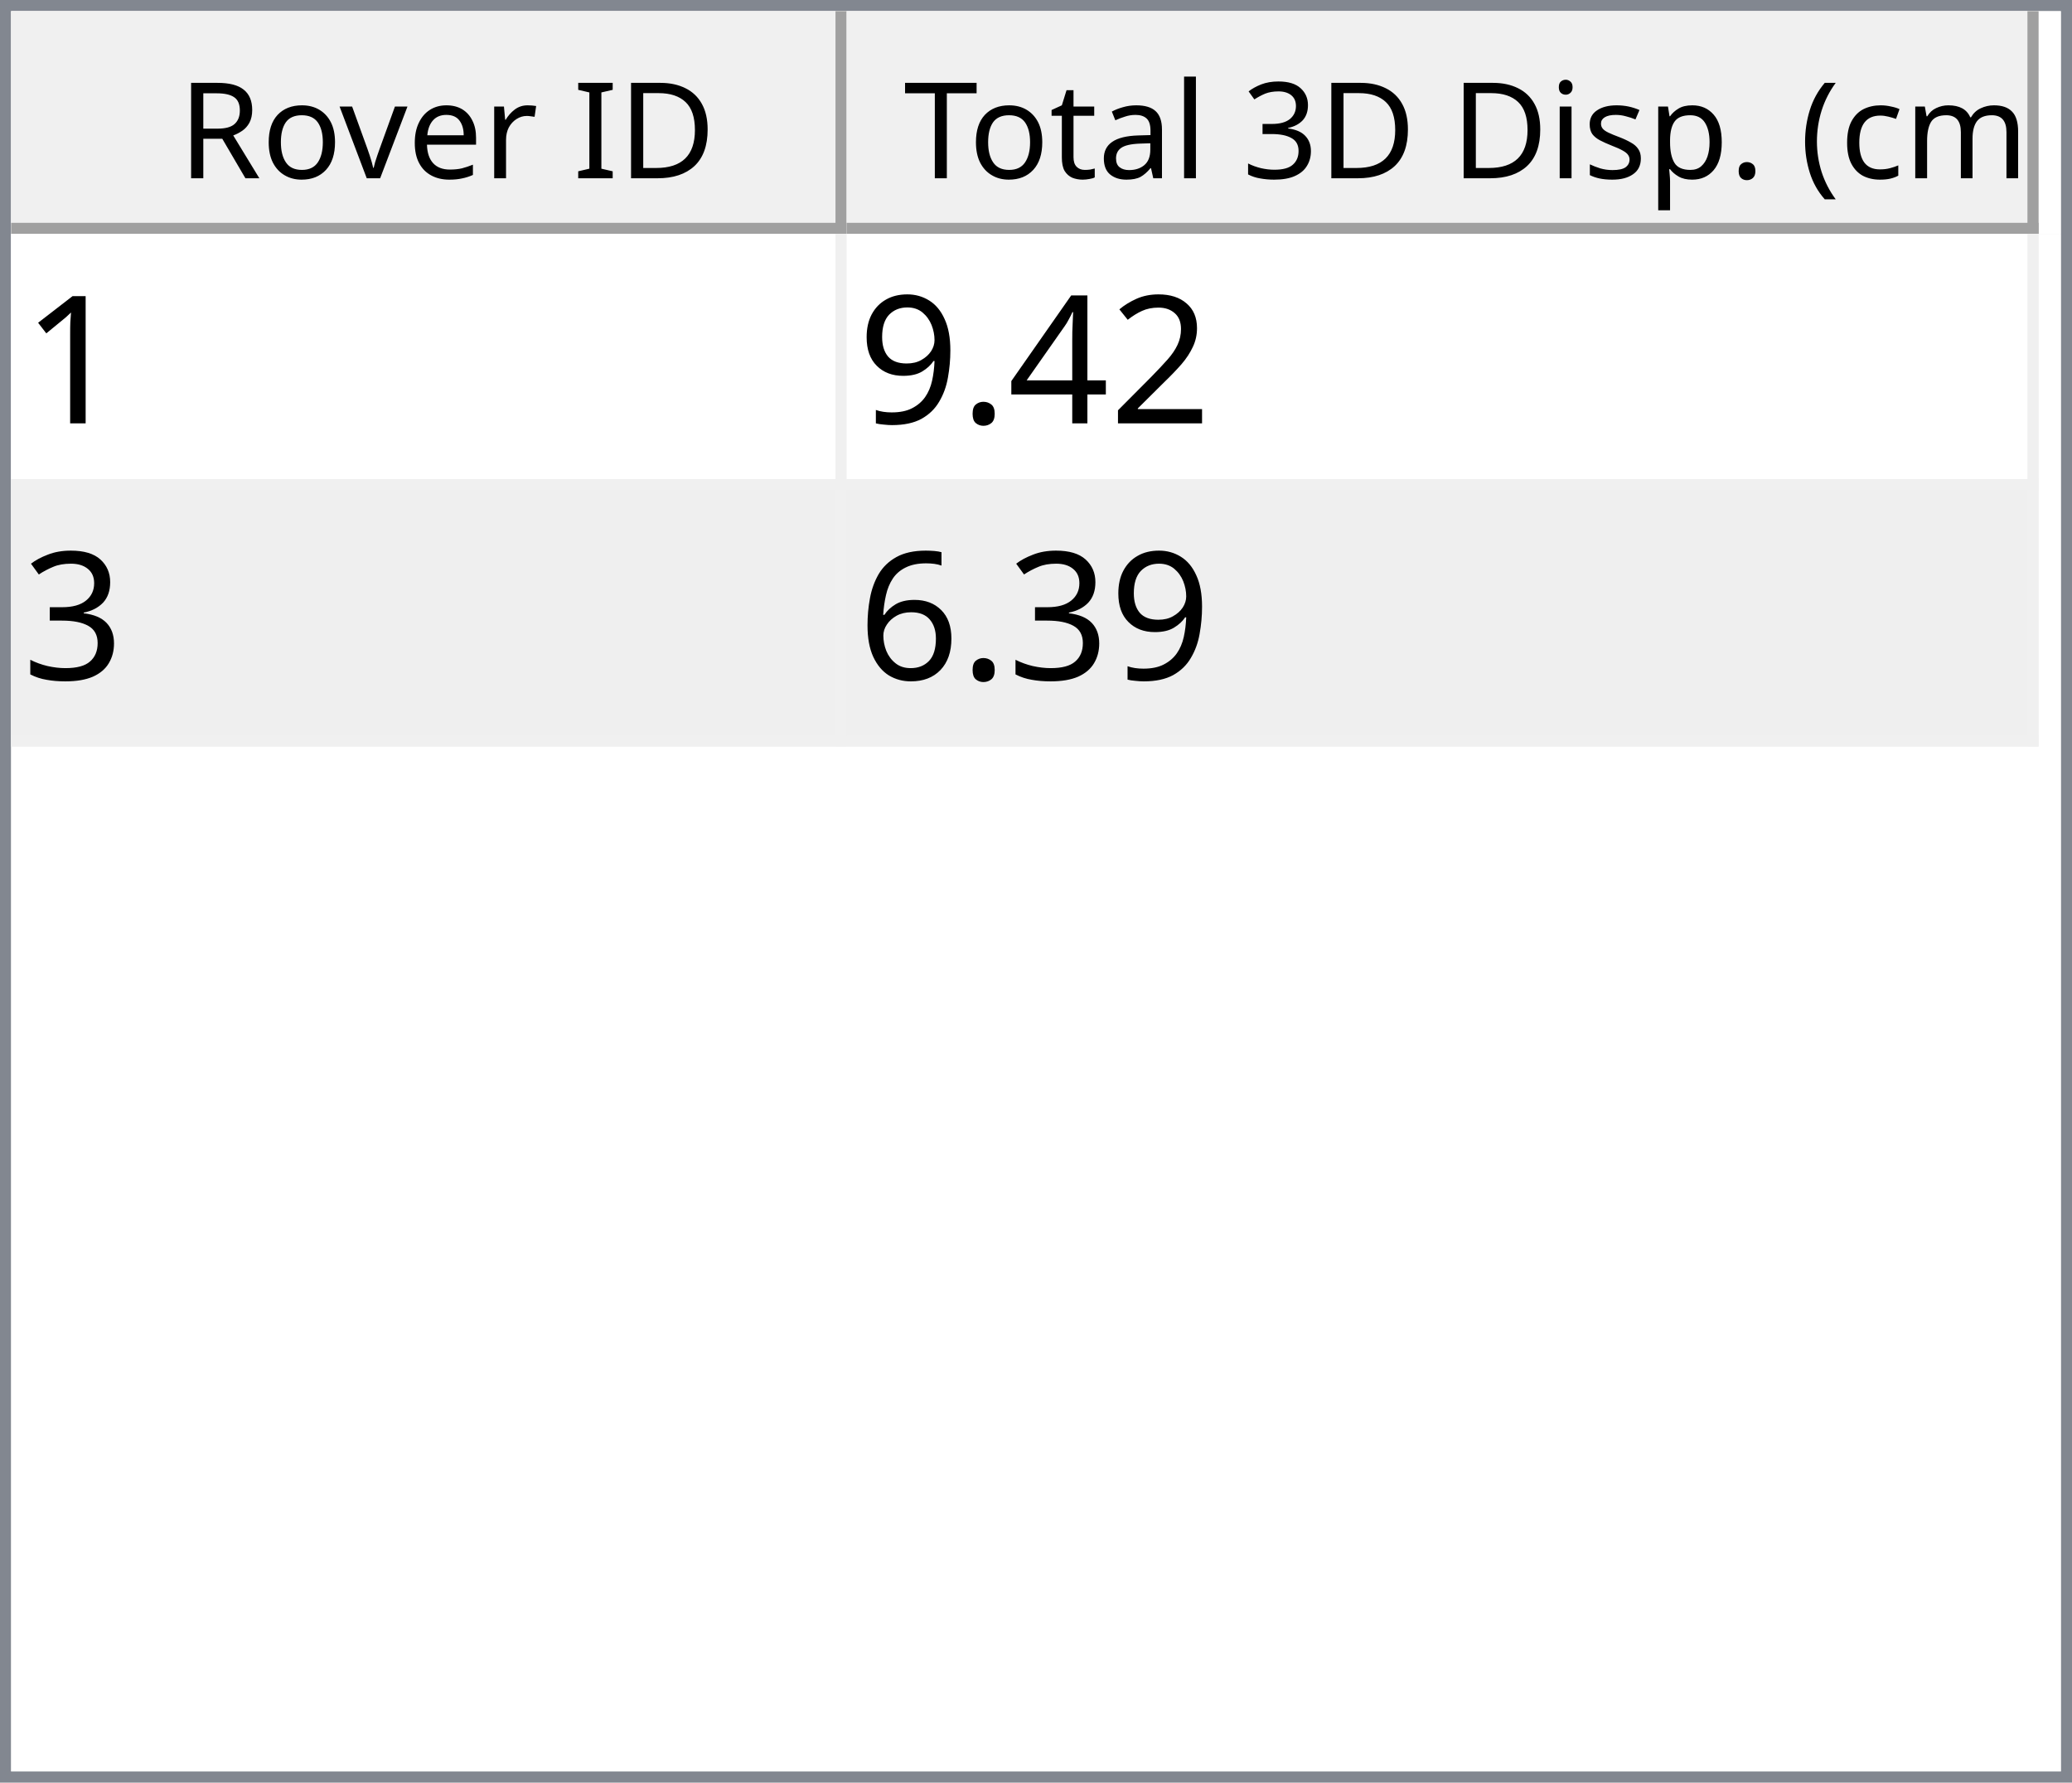
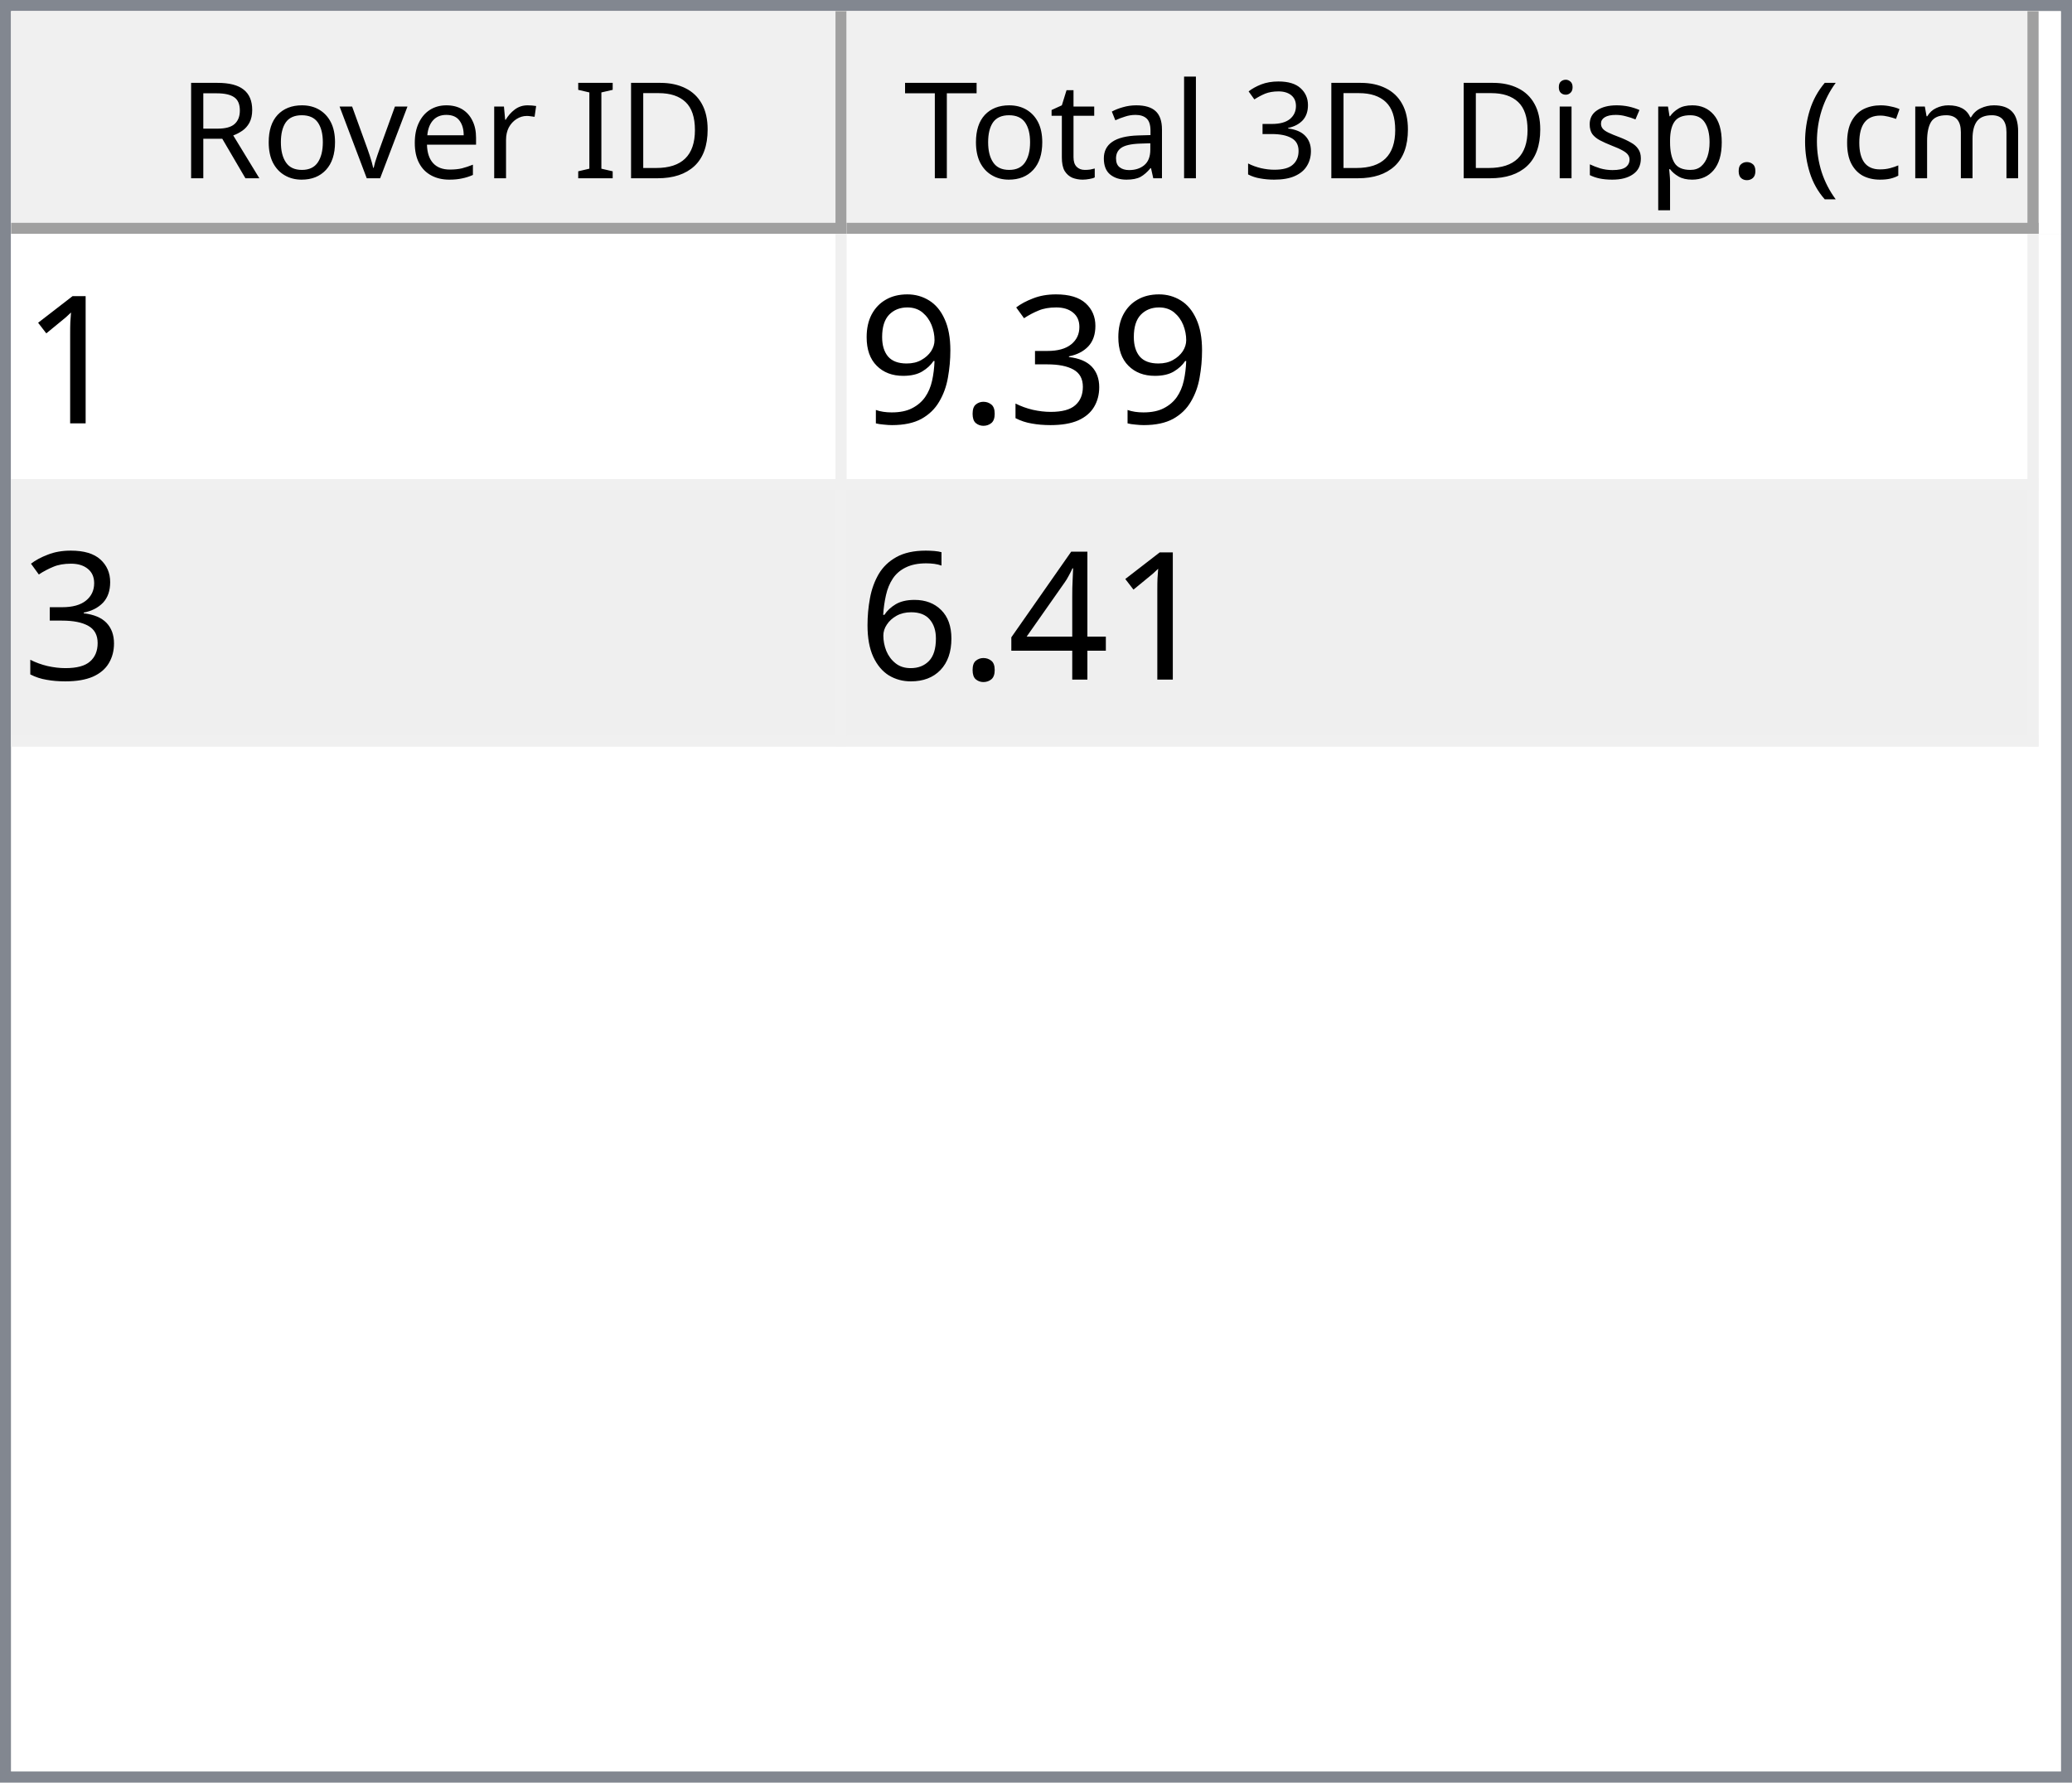
<svg xmlns="http://www.w3.org/2000/svg" style="fill-opacity:1; color-rendering:auto; color-interpolation:auto; text-rendering:auto; stroke:black; stroke-linecap:square; stroke-miterlimit:10; shape-rendering:auto; stroke-opacity:1; fill:black; stroke-dasharray:none; font-weight:normal; stroke-width:1; font-family:'Dialog'; font-style:normal; stroke-linejoin:miter; font-size:12px; stroke-dashoffset:0; image-rendering:auto;" width="186" height="160">
  <defs id="genericDefs" />
  <g>
    <defs id="defs1">
      <clipPath clipPathUnits="userSpaceOnUse" id="clipPath1">
        <path d="M0 0 L186 0 L186 160 L0 160 L0 0 Z" />
      </clipPath>
      <clipPath clipPathUnits="userSpaceOnUse" id="clipPath2">
        <path d="M0 0 L0 160 L186 160 L186 0 Z" />
      </clipPath>
      <clipPath clipPathUnits="userSpaceOnUse" id="clipPath3">
        <path d="M0 0 L0 20 L184 20 L184 0 Z" />
      </clipPath>
      <clipPath clipPathUnits="userSpaceOnUse" id="clipPath4">
        <path d="M0 0 L0 20 L75 20 L75 0 Z" />
      </clipPath>
      <clipPath clipPathUnits="userSpaceOnUse" id="clipPath5">
        <path d="M1 1 L1 19 L74 19 L74 1 Z" />
      </clipPath>
      <clipPath clipPathUnits="userSpaceOnUse" id="clipPath6">
        <path d="M0 0 L0 18 L73 18 L73 0 Z" />
      </clipPath>
      <clipPath clipPathUnits="userSpaceOnUse" id="clipPath7">
        <path d="M-0.5 -0.5 L-0.5 19.5 L74.5 19.5 L74.5 -0.5 Z" />
      </clipPath>
      <clipPath clipPathUnits="userSpaceOnUse" id="clipPath8">
        <path d="M0 0 L0 20 L107 20 L107 0 Z" />
      </clipPath>
      <clipPath clipPathUnits="userSpaceOnUse" id="clipPath9">
        <path d="M1 1 L1 19 L106 19 L106 1 Z" />
      </clipPath>
      <clipPath clipPathUnits="userSpaceOnUse" id="clipPath10">
        <path d="M0 0 L0 18 L105 18 L105 0 Z" />
      </clipPath>
      <clipPath clipPathUnits="userSpaceOnUse" id="clipPath11">
        <path d="M-0.5 -0.5 L-0.5 19.5 L106.5 19.5 L106.5 -0.5 Z" />
      </clipPath>
      <clipPath clipPathUnits="userSpaceOnUse" id="clipPath12">
        <path d="M0 0 L0 138 L184 138 L184 0 Z" />
      </clipPath>
      <clipPath clipPathUnits="userSpaceOnUse" id="clipPath13">
        <path d="M0 0 L0 46 L182 46 L182 0 Z" />
      </clipPath>
      <clipPath clipPathUnits="userSpaceOnUse" id="clipPath14">
        <path d="M-0.5 -0.5 L-0.5 45.5 L181.5 45.5 L181.5 -0.5 Z" />
      </clipPath>
      <clipPath clipPathUnits="userSpaceOnUse" id="clipPath15">
        <path d="M0 0 L0 22 L74 22 L74 0 Z" />
      </clipPath>
      <clipPath clipPathUnits="userSpaceOnUse" id="clipPath16">
        <path d="M0 0 L0 22 L106 22 L106 0 Z" />
      </clipPath>
      <font horiz-adv-x="64.551" id="font1">
        <font-face ascent="107.91" descent="25.098" units-per-em="100" style="font-style:normal; font-family:Segoe UI; font-weight:normal;" />
        <missing-glyph horiz-adv-x="64.551" d="M8.109 0 L8.109 68.266 L56.453 68.266 L56.453 0 L8.109 0 ZM15.328 7.234 L49.219 7.234 L49.219 61.031 L15.328 61.031 L15.328 7.234 Z" />
        <glyph unicode="D" horiz-adv-x="70.117" d="M9.188 0 L9.188 70.016 L28.516 70.016 Q65.531 70.016 65.531 35.891 Q65.531 19.672 55.25 9.836 Q44.969 0 27.734 0 L9.188 0 ZM17.391 62.594 L17.391 7.422 L27.828 7.422 Q41.609 7.422 49.273 14.797 Q56.938 22.172 56.938 35.688 Q56.938 62.594 28.328 62.594 L17.391 62.594 Z" />
        <glyph unicode="I" horiz-adv-x="26.611" d="M17.391 0 L9.188 0 L9.188 70.016 L17.391 70.016 L17.391 0 Z" />
        <glyph unicode=" " horiz-adv-x="27.393" d="" />
        <glyph unicode="r" horiz-adv-x="34.766" d="M34.188 41.891 Q32.078 43.5 28.125 43.5 Q23 43.5 19.555 38.672 Q16.109 33.844 16.109 25.484 L16.109 0 L8.109 0 L8.109 50 L16.109 50 L16.109 39.703 L16.312 39.703 Q18.016 44.969 21.531 47.922 Q25.047 50.875 29.391 50.875 Q32.516 50.875 34.188 50.203 L34.188 41.891 Z" />
        <glyph unicode="e" horiz-adv-x="52.295" d="M48.297 23 L12.984 23 Q13.188 14.656 17.484 10.109 Q21.781 5.562 29.297 5.562 Q37.75 5.562 44.828 11.141 L44.828 3.609 Q38.234 -1.172 27.391 -1.172 Q16.797 -1.172 10.742 5.641 Q4.688 12.453 4.688 24.812 Q4.688 36.469 11.305 43.82 Q17.922 51.172 27.734 51.172 Q37.547 51.172 42.922 44.828 Q48.297 38.484 48.297 27.203 L48.297 23 ZM40.094 29.781 Q40.047 36.719 36.75 40.578 Q33.453 44.438 27.594 44.438 Q21.922 44.438 17.969 40.383 Q14.016 36.328 13.094 29.781 L40.094 29.781 Z" />
        <glyph unicode="v" horiz-adv-x="47.9" d="M47.406 50 L27.484 0 L19.625 0 L0.688 50 L9.469 50 L22.172 13.672 Q23.578 9.672 23.922 6.688 L24.125 6.688 Q24.609 10.453 25.688 13.484 L38.969 50 L47.406 50 Z" />
        <glyph unicode="o" horiz-adv-x="58.594" d="M29 -1.172 Q17.922 -1.172 11.305 5.836 Q4.688 12.844 4.688 24.422 Q4.688 37.016 11.57 44.094 Q18.453 51.172 30.172 51.172 Q41.359 51.172 47.633 44.289 Q53.906 37.406 53.906 25.203 Q53.906 13.234 47.141 6.031 Q40.375 -1.172 29 -1.172 ZM29.594 44.438 Q21.875 44.438 17.383 39.188 Q12.891 33.938 12.891 24.703 Q12.891 15.828 17.43 10.695 Q21.969 5.562 29.594 5.562 Q37.359 5.562 41.531 10.594 Q45.703 15.625 45.703 24.906 Q45.703 34.281 41.531 39.359 Q37.359 44.438 29.594 44.438 Z" />
        <glyph unicode="R" horiz-adv-x="59.814" d="M59.375 0 L49.609 0 L37.891 19.625 Q36.281 22.359 34.766 24.289 Q33.25 26.219 31.664 27.438 Q30.078 28.656 28.25 29.219 Q26.422 29.781 24.125 29.781 L17.391 29.781 L17.391 0 L9.188 0 L9.188 70.016 L30.078 70.016 Q34.672 70.016 38.555 68.867 Q42.438 67.719 45.289 65.375 Q48.141 63.031 49.758 59.547 Q51.375 56.062 51.375 51.375 Q51.375 47.703 50.273 44.656 Q49.172 41.609 47.148 39.211 Q45.125 36.812 42.266 35.133 Q39.406 33.453 35.844 32.516 L35.844 32.328 Q37.594 31.547 38.891 30.547 Q40.188 29.547 41.359 28.18 Q42.531 26.812 43.68 25.078 Q44.828 23.344 46.234 21.047 L59.375 0 ZM17.391 62.594 L17.391 37.203 L28.516 37.203 Q31.594 37.203 34.203 38.133 Q36.812 39.062 38.719 40.797 Q40.625 42.531 41.703 45.047 Q42.781 47.562 42.781 50.688 Q42.781 56.297 39.141 59.445 Q35.5 62.594 28.609 62.594 L17.391 62.594 Z" />
        <glyph unicode=")" horiz-adv-x="30.176" d="M8.297 -15.922 L1.172 -15.922 Q16.406 2.344 16.406 26.812 Q16.406 51.469 1.078 70.016 L8.297 70.016 Q23.531 52.156 23.531 26.703 Q23.531 1.375 8.297 -15.922 Z" />
        <glyph unicode="m" horiz-adv-x="86.133" d="M79.109 0 L71.094 0 L71.094 28.719 Q71.094 37.016 68.531 40.727 Q65.969 44.438 59.906 44.438 Q54.781 44.438 51.195 39.75 Q47.609 35.062 47.609 28.516 L47.609 0 L39.594 0 L39.594 29.688 Q39.594 44.438 28.219 44.438 Q22.953 44.438 19.531 40.016 Q16.109 35.594 16.109 28.516 L16.109 0 L8.109 0 L8.109 50 L16.109 50 L16.109 42.094 L16.312 42.094 Q21.625 51.172 31.844 51.172 Q36.969 51.172 40.773 48.312 Q44.578 45.453 46 40.828 Q51.562 51.172 62.594 51.172 Q79.109 51.172 79.109 30.812 L79.109 0 Z" />
        <glyph unicode="c" horiz-adv-x="46.191" d="M42.188 2.297 Q36.422 -1.172 28.516 -1.172 Q17.828 -1.172 11.258 5.789 Q4.688 12.75 4.688 23.828 Q4.688 36.188 11.766 43.68 Q18.844 51.172 30.672 51.172 Q37.25 51.172 42.281 48.734 L42.281 40.531 Q36.719 44.438 30.375 44.438 Q22.703 44.438 17.797 38.945 Q12.891 33.453 12.891 24.516 Q12.891 15.719 17.508 10.641 Q22.125 5.562 29.891 5.562 Q36.422 5.562 42.188 9.906 L42.188 2.297 Z" />
        <glyph unicode="(" horiz-adv-x="30.176" d="M29.109 -15.922 L21.969 -15.922 Q6.844 1.375 6.844 26.703 Q6.844 52.156 21.969 70.016 L29.203 70.016 Q13.875 51.469 13.875 26.812 Q13.875 2.344 29.109 -15.922 Z" />
        <glyph unicode="." horiz-adv-x="21.68" d="M10.891 -1.078 Q8.641 -1.078 7.055 0.539 Q5.469 2.156 5.469 4.391 Q5.469 6.641 7.055 8.273 Q8.641 9.906 10.891 9.906 Q13.188 9.906 14.797 8.273 Q16.406 6.641 16.406 4.391 Q16.406 2.156 14.797 0.539 Q13.188 -1.078 10.891 -1.078 Z" />
        <glyph unicode="p" horiz-adv-x="58.789" d="M16.312 7.234 L16.109 7.234 L16.109 -23 L8.109 -23 L8.109 50 L16.109 50 L16.109 41.219 L16.312 41.219 Q22.219 51.172 33.594 51.172 Q43.266 51.172 48.688 44.461 Q54.109 37.75 54.109 26.469 Q54.109 13.922 48 6.375 Q41.891 -1.172 31.297 -1.172 Q21.578 -1.172 16.312 7.234 ZM16.109 27.391 L16.109 20.406 Q16.109 14.203 20.141 9.883 Q24.172 5.562 30.375 5.562 Q37.641 5.562 41.773 11.133 Q45.906 16.703 45.906 26.609 Q45.906 34.969 42.047 39.703 Q38.188 44.438 31.594 44.438 Q24.609 44.438 20.359 39.578 Q16.109 34.719 16.109 27.391 Z" />
        <glyph unicode="s" horiz-adv-x="42.432" d="M5.078 1.812 L5.078 10.406 Q11.625 5.562 19.484 5.562 Q30.031 5.562 30.031 12.594 Q30.031 14.594 29.125 15.992 Q28.219 17.391 26.68 18.461 Q25.141 19.531 23.07 20.383 Q21 21.234 18.609 22.172 Q15.281 23.484 12.766 24.828 Q10.25 26.172 8.57 27.859 Q6.891 29.547 6.031 31.695 Q5.172 33.844 5.172 36.719 Q5.172 40.234 6.789 42.945 Q8.406 45.656 11.086 47.484 Q13.766 49.312 17.211 50.242 Q20.656 51.172 24.312 51.172 Q30.812 51.172 35.938 48.922 L35.938 40.828 Q30.422 44.438 23.25 44.438 Q21 44.438 19.195 43.922 Q17.391 43.406 16.094 42.477 Q14.797 41.547 14.086 40.258 Q13.375 38.969 13.375 37.406 Q13.375 35.453 14.086 34.133 Q14.797 32.812 16.164 31.789 Q17.531 30.766 19.484 29.938 Q21.438 29.109 23.922 28.125 Q27.25 26.859 29.883 25.516 Q32.516 24.172 34.375 22.484 Q36.234 20.797 37.234 18.602 Q38.234 16.406 38.234 13.375 Q38.234 9.672 36.602 6.938 Q34.969 4.203 32.234 2.398 Q29.5 0.594 25.93 -0.289 Q22.359 -1.172 18.453 -1.172 Q10.75 -1.172 5.078 1.812 Z" />
        <glyph unicode="i" horiz-adv-x="24.219" d="M12.203 62.703 Q10.062 62.703 8.547 64.164 Q7.031 65.625 7.031 67.875 Q7.031 70.125 8.547 71.609 Q10.062 73.094 12.203 73.094 Q14.406 73.094 15.945 71.609 Q17.484 70.125 17.484 67.875 Q17.484 65.719 15.945 64.211 Q14.406 62.703 12.203 62.703 ZM16.109 0 L8.109 0 L8.109 50 L16.109 50 L16.109 0 Z" />
        <glyph unicode="3" horiz-adv-x="53.906" d="M46.531 19.828 Q46.531 15.094 44.75 11.211 Q42.969 7.328 39.719 4.57 Q36.469 1.812 31.93 0.297 Q27.391 -1.219 21.922 -1.219 Q11.922 -1.219 6 2.594 L6 11.188 Q13.094 5.609 22.219 5.609 Q25.875 5.609 28.828 6.539 Q31.781 7.469 33.906 9.227 Q36.031 10.984 37.18 13.477 Q38.328 15.969 38.328 19.094 Q38.328 32.812 18.797 32.812 L12.984 32.812 L12.984 39.594 L18.5 39.594 Q35.797 39.594 35.797 52.484 Q35.797 64.406 22.609 64.406 Q15.188 64.406 8.688 59.422 L8.688 67.188 Q15.375 71.188 24.609 71.188 Q29 71.188 32.57 69.969 Q36.141 68.75 38.68 66.555 Q41.219 64.359 42.609 61.281 Q44 58.203 44 54.5 Q44 40.672 30.031 36.719 L30.031 36.531 Q33.594 36.141 36.625 34.797 Q39.656 33.453 41.852 31.305 Q44.047 29.156 45.289 26.25 Q46.531 23.344 46.531 19.828 Z" />
        <glyph unicode="l" horiz-adv-x="24.219" d="M16.109 0 L8.109 0 L8.109 74.031 L16.109 74.031 L16.109 0 Z" />
        <glyph unicode="a" horiz-adv-x="50.879" d="M43.891 0 L35.891 0 L35.891 7.812 L35.688 7.812 Q30.469 -1.172 20.312 -1.172 Q12.844 -1.172 8.617 2.781 Q4.391 6.734 4.391 13.281 Q4.391 27.297 20.906 29.594 L35.891 31.688 Q35.891 44.438 25.594 44.438 Q16.547 44.438 9.281 38.281 L9.281 46.484 Q16.656 51.172 26.266 51.172 Q43.891 51.172 43.891 32.516 L43.891 0 ZM35.891 25.297 L23.828 23.641 Q18.266 22.859 15.43 20.875 Q12.594 18.891 12.594 13.875 Q12.594 10.203 15.211 7.883 Q17.828 5.562 22.172 5.562 Q28.125 5.562 32.008 9.742 Q35.891 13.922 35.891 20.312 L35.891 25.297 Z" />
        <glyph unicode="t" horiz-adv-x="33.887" d="M31.297 0.484 Q28.469 -1.078 23.828 -1.078 Q10.688 -1.078 10.688 13.578 L10.688 43.172 L2.094 43.172 L2.094 50 L10.688 50 L10.688 62.203 L18.703 64.797 L18.703 50 L31.297 50 L31.297 43.172 L18.703 43.172 L18.703 14.984 Q18.703 9.969 20.414 7.82 Q22.125 5.672 26.078 5.672 Q29.109 5.672 31.297 7.328 L31.297 0.484 Z" />
        <glyph unicode="T" horiz-adv-x="52.393" d="M50.594 62.594 L30.375 62.594 L30.375 0 L22.172 0 L22.172 62.594 L2 62.594 L2 70.016 L50.594 70.016 L50.594 62.594 Z" />
      </font>
      <font horiz-adv-x="75.0" id="font2">
        <font-face ascent="100.537" descent="21.973" units-per-em="100" style="font-style:normal; font-family:sans-serif; font-weight:normal;" />
        <missing-glyph horiz-adv-x="75.0" d="M12.5 0 L12.5 62.5 L62.5 62.5 L62.5 0 L12.5 0 ZM14.062 1.562 L60.938 1.562 L60.938 60.938 L14.062 60.938 L14.062 1.562 Z" />
        <glyph unicode="1" horiz-adv-x="55.615" d="M37.25 0 L28.469 0 L28.469 56 Q25.297 52.984 20.141 49.953 Q14.984 46.922 10.891 45.406 L10.891 53.906 Q18.266 57.375 23.781 62.305 Q29.297 67.234 31.594 71.875 L37.25 71.875 L37.25 0 Z" />
-         <glyph unicode="2" horiz-adv-x="55.615" d="M50.344 8.453 L50.344 0 L3.031 0 Q2.938 3.172 4.047 6.109 Q5.859 10.938 9.836 15.625 Q13.812 20.312 21.344 26.469 Q33.016 36.031 37.117 41.625 Q41.219 47.219 41.219 52.203 Q41.219 57.422 37.477 61.008 Q33.734 64.594 27.734 64.594 Q21.391 64.594 17.578 60.789 Q13.766 56.984 13.719 50.25 L4.688 51.172 Q5.609 61.281 11.664 66.578 Q17.719 71.875 27.938 71.875 Q38.234 71.875 44.242 66.164 Q50.25 60.453 50.25 52 Q50.25 47.703 48.492 43.555 Q46.734 39.406 42.656 34.812 Q38.578 30.219 29.109 22.219 Q21.188 15.578 18.945 13.211 Q16.703 10.844 15.234 8.453 L50.344 8.453 Z" />
-         <glyph unicode="4" horiz-adv-x="55.615" d="M32.328 0 L32.328 17.141 L1.266 17.141 L1.266 25.203 L33.938 71.578 L41.109 71.578 L41.109 25.203 L50.781 25.203 L50.781 17.141 L41.109 17.141 L41.109 0 L32.328 0 ZM32.328 25.203 L32.328 57.469 L9.906 25.203 L32.328 25.203 Z" />
+         <glyph unicode="3" horiz-adv-x="55.615" d="M4.203 18.891 L12.984 20.062 Q14.5 12.594 18.141 9.297 Q21.781 6 27 6 Q33.203 6 37.477 10.297 Q41.75 14.594 41.75 20.953 Q41.75 27 37.797 30.93 Q33.844 34.859 27.734 34.859 Q25.25 34.859 21.531 33.891 L22.516 41.609 Q23.391 41.5 23.922 41.5 Q29.547 41.5 34.039 44.43 Q38.531 47.359 38.531 53.469 Q38.531 58.297 35.258 61.477 Q31.984 64.656 26.812 64.656 Q21.688 64.656 18.266 61.43 Q14.844 58.203 13.875 51.766 L5.078 53.328 Q6.688 62.156 12.398 67.016 Q18.109 71.875 26.609 71.875 Q32.469 71.875 37.398 69.359 Q42.328 66.844 44.945 62.5 Q47.562 58.156 47.562 53.266 Q47.562 48.641 45.07 44.828 Q42.578 41.016 37.703 38.766 Q44.047 37.312 47.562 32.695 Q51.078 28.078 51.078 21.141 Q51.078 11.766 44.242 5.25 Q37.406 -1.266 26.953 -1.266 Q17.531 -1.266 11.305 4.352 Q5.078 9.969 4.203 18.891 Z" />
        <glyph unicode="." horiz-adv-x="27.783" d="M9.078 0 L9.078 10.016 L19.094 10.016 L19.094 0 L9.078 0 Z" />
        <glyph unicode="9" horiz-adv-x="55.615" d="M5.469 16.547 L13.922 17.328 Q14.984 11.375 18.016 8.688 Q21.047 6 25.781 6 Q29.828 6 32.883 7.859 Q35.938 9.719 37.891 12.82 Q39.844 15.922 41.164 21.195 Q42.484 26.469 42.484 31.938 Q42.484 32.516 42.438 33.688 Q39.797 29.5 35.234 26.883 Q30.672 24.266 25.344 24.266 Q16.453 24.266 10.305 30.711 Q4.156 37.156 4.156 47.703 Q4.156 58.594 10.578 65.234 Q17 71.875 26.656 71.875 Q33.641 71.875 39.43 68.117 Q45.219 64.359 48.219 57.398 Q51.219 50.438 51.219 37.25 Q51.219 23.531 48.242 15.406 Q45.266 7.281 39.383 3.031 Q33.5 -1.219 25.594 -1.219 Q17.188 -1.219 11.867 3.445 Q6.547 8.109 5.469 16.547 ZM41.453 48.141 Q41.453 55.719 37.43 60.156 Q33.406 64.594 27.734 64.594 Q21.875 64.594 17.531 59.812 Q13.188 55.031 13.188 47.406 Q13.188 40.578 17.312 36.305 Q21.438 32.031 27.484 32.031 Q33.594 32.031 37.523 36.305 Q41.453 40.578 41.453 48.141 Z" />
-         <glyph unicode="3" horiz-adv-x="55.615" d="M4.203 18.891 L12.984 20.062 Q14.5 12.594 18.141 9.297 Q21.781 6 27 6 Q33.203 6 37.477 10.297 Q41.75 14.594 41.75 20.953 Q41.75 27 37.797 30.93 Q33.844 34.859 27.734 34.859 Q25.25 34.859 21.531 33.891 L22.516 41.609 Q23.391 41.5 23.922 41.5 Q29.547 41.5 34.039 44.43 Q38.531 47.359 38.531 53.469 Q38.531 58.297 35.258 61.477 Q31.984 64.656 26.812 64.656 Q21.688 64.656 18.266 61.43 Q14.844 58.203 13.875 51.766 L5.078 53.328 Q6.688 62.156 12.398 67.016 Q18.109 71.875 26.609 71.875 Q32.469 71.875 37.398 69.359 Q42.328 66.844 44.945 62.5 Q47.562 58.156 47.562 53.266 Q47.562 48.641 45.07 44.828 Q42.578 41.016 37.703 38.766 Q44.047 37.312 47.562 32.695 Q51.078 28.078 51.078 21.141 Q51.078 11.766 44.242 5.25 Q37.406 -1.266 26.953 -1.266 Q17.531 -1.266 11.305 4.352 Q5.078 9.969 4.203 18.891 Z" />
+         <glyph unicode="4" horiz-adv-x="55.615" d="M32.328 0 L32.328 17.141 L1.266 17.141 L1.266 25.203 L33.938 71.578 L41.109 71.578 L41.109 25.203 L50.781 25.203 L50.781 17.141 L41.109 17.141 L41.109 0 L32.328 0 ZM32.328 25.203 L32.328 57.469 L9.906 25.203 L32.328 25.203 Z" />
        <glyph unicode="6" horiz-adv-x="55.615" d="M49.75 54.047 L41.016 53.375 Q39.844 58.547 37.703 60.891 Q34.125 64.656 28.906 64.656 Q24.703 64.656 21.531 62.312 Q17.391 59.281 14.992 53.469 Q12.594 47.656 12.5 36.922 Q15.672 41.75 20.266 44.094 Q24.859 46.438 29.891 46.438 Q38.672 46.438 44.852 39.969 Q51.031 33.5 51.031 23.25 Q51.031 16.5 48.125 10.719 Q45.219 4.938 40.141 1.859 Q35.062 -1.219 28.609 -1.219 Q17.625 -1.219 10.695 6.859 Q3.766 14.938 3.766 33.5 Q3.766 54.25 11.422 63.672 Q18.109 71.875 29.438 71.875 Q37.891 71.875 43.289 67.141 Q48.688 62.406 49.75 54.047 ZM13.875 23.188 Q13.875 18.656 15.797 14.508 Q17.719 10.359 21.188 8.18 Q24.656 6 28.469 6 Q34.031 6 38.039 10.492 Q42.047 14.984 42.047 22.703 Q42.047 30.125 38.086 34.398 Q34.125 38.672 28.125 38.672 Q22.172 38.672 18.023 34.398 Q13.875 30.125 13.875 23.188 Z" />
      </font>
    </defs>
    <g style="fill:white; stroke:white;">
      <rect x="0" y="0" width="186" style="clip-path:url(#clipPath1); stroke:none;" height="160" />
    </g>
    <g style="fill:white; text-rendering:optimizeSpeed; color-rendering:optimizeSpeed; image-rendering:optimizeSpeed; shape-rendering:crispEdges; stroke:white; color-interpolation:sRGB;">
      <rect x="0" width="186" height="160" y="0" style="stroke:none;" />
      <path style="stroke:none;" d="M0 160 L186 160 L186 0 L0 0 Z" />
    </g>
    <g style="fill:rgb(240,240,240); font-family:'Segoe UI'; stroke:rgb(240,240,240);">
      <rect x="0" y="0" width="186" style="clip-path:url(#clipPath2); stroke:none;" height="160" />
    </g>
    <g style="fill:rgb(130,135,144); font-family:'Segoe UI'; stroke:rgb(130,135,144);">
      <path d="M0 0 L186 0 L186 160 L0 160 L0 0 ZM1 1 L185 1 L185 159 L1 159 L1 1 Z" style="fill-rule:evenodd; clip-path:url(#clipPath2); stroke:none;" />
    </g>
    <g style="fill:white; font-family:'Segoe UI'; stroke:white;" transform="translate(1,1)">
      <rect x="0" y="0" width="184" style="clip-path:url(#clipPath3); stroke:none;" height="20" />
    </g>
    <g style="fill:rgb(240,240,240); font-family:'Segoe UI'; stroke:rgb(240,240,240);" transform="translate(1,1)">
      <rect x="0" y="0" width="75" style="clip-path:url(#clipPath4); stroke:none;" height="20" />
    </g>
    <g style="font-family:'Segoe UI';" transform="translate(2,2)">
      <text x="14" xml:space="preserve" y="14" style="clip-path:url(#clipPath6); stroke:none;">Rover ID</text>
    </g>
    <g style="fill:rgb(160,160,160); font-family:'Segoe UI'; stroke:rgb(160,160,160); stroke-linejoin:bevel;" transform="translate(1.5,1.5)">
      <line x1="74" x2="74" y1="0" style="fill:none; clip-path:url(#clipPath7);" y2="19" />
    </g>
    <g style="fill:rgb(160,160,160); font-family:'Segoe UI'; stroke:rgb(160,160,160); stroke-linejoin:bevel;" transform="matrix(1,0,0,1,1,1) translate(0.5,0.5)">
      <line x1="0" x2="74" y1="19" style="fill:none; clip-path:url(#clipPath7);" y2="19" />
    </g>
    <g style="fill:rgb(240,240,240); font-family:'Segoe UI'; stroke:rgb(240,240,240);" transform="translate(76,1)">
      <rect x="0" y="0" width="107" style="clip-path:url(#clipPath8); stroke:none;" height="20" />
    </g>
    <g style="font-family:'Segoe UI';" transform="translate(77,2)">
      <text x="1" xml:space="preserve" y="14" style="clip-path:url(#clipPath10); stroke:none;"> Total 3D Disp. (cm)</text>
    </g>
    <g style="fill:rgb(160,160,160); font-family:'Segoe UI'; stroke:rgb(160,160,160); stroke-linejoin:bevel;" transform="translate(76.5,1.5)">
      <line x1="106" x2="106" y1="0" style="fill:none; clip-path:url(#clipPath11);" y2="19" />
    </g>
    <g style="fill:rgb(160,160,160); font-family:'Segoe UI'; stroke:rgb(160,160,160); stroke-linejoin:bevel;" transform="matrix(1,0,0,1,76,1) translate(0.5,0.5)">
      <line x1="0" x2="106" y1="19" style="fill:none; clip-path:url(#clipPath11);" y2="19" />
    </g>
    <g style="fill:white; font-family:'Segoe UI'; stroke:white;" transform="translate(1,21)">
      <rect x="0" y="0" width="184" style="clip-path:url(#clipPath12); stroke:none;" height="138" />
    </g>
    <g style="fill:rgb(240,240,240); font-size:16px; font-family:sans-serif; stroke:rgb(240,240,240);" transform="translate(1,21)">
      <rect x="0" y="0" width="182" style="clip-path:url(#clipPath13); stroke:none;" height="46" />
      <line transform="translate(0.5,0.5)" x1="0" x2="181" y1="22" style="clip-path:url(#clipPath14); fill:none; stroke-linejoin:bevel;" y2="22" />
    </g>
    <g transform="matrix(1,0,0,1,1,21) translate(0.5,0.5)" style="fill:rgb(240,240,240); font-size:16px; font-family:sans-serif; stroke:rgb(240,240,240); stroke-linejoin:bevel;">
      <line x1="0" x2="181" y1="45" style="fill:none; clip-path:url(#clipPath14);" y2="45" />
    </g>
    <g transform="matrix(1,0,0,1,1,21) translate(0.5,0.5)" style="fill:rgb(240,240,240); font-size:16px; font-family:sans-serif; stroke:rgb(240,240,240); stroke-linejoin:bevel;">
      <line x1="74" x2="74" y1="0" style="fill:none; clip-path:url(#clipPath14);" y2="45" />
    </g>
    <g transform="matrix(1,0,0,1,1,21) translate(0.5,0.5)" style="fill:rgb(240,240,240); font-size:16px; font-family:sans-serif; stroke:rgb(240,240,240); stroke-linejoin:bevel;">
      <line x1="181" x2="181" y1="0" style="fill:none; clip-path:url(#clipPath14);" y2="45" />
    </g>
    <g style="fill:white; font-size:16px; font-family:sans-serif; stroke:white;" transform="matrix(1,0,0,1,1,21)">
      <rect x="0" y="0" width="74" style="clip-path:url(#clipPath15); stroke:none;" height="22" />
      <text x="1" y="17" style="fill:black; clip-path:url(#clipPath15); stroke:none;" xml:space="preserve">1</text>
    </g>
    <g style="fill:white; font-size:16px; font-family:sans-serif; stroke:white;" transform="matrix(1,0,0,1,1,21) translate(75,0)">
      <rect x="0" y="0" width="106" style="clip-path:url(#clipPath16); stroke:none;" height="22" />
-       <text x="1" y="17" style="fill:black; clip-path:url(#clipPath16); stroke:none;" xml:space="preserve">9.42</text>
+       <text x="1" y="17" style="fill:black; clip-path:url(#clipPath16); stroke:none;" xml:space="preserve">9.39</text>
    </g>
    <g style="fill:rgb(239,239,239); font-size:16px; font-family:sans-serif; stroke:rgb(239,239,239);" transform="matrix(1,0,0,1,1,21) translate(0,23)">
      <rect x="0" y="0" width="74" style="clip-path:url(#clipPath15); stroke:none;" height="22" />
      <text x="1" y="17" style="fill:black; clip-path:url(#clipPath15); stroke:none;" xml:space="preserve">3</text>
    </g>
    <g style="fill:rgb(239,239,239); font-size:16px; font-family:sans-serif; stroke:rgb(239,239,239);" transform="matrix(1,0,0,1,1,21) translate(75,23)">
      <rect x="0" y="0" width="106" style="clip-path:url(#clipPath16); stroke:none;" height="22" />
-       <text x="1" y="17" style="fill:black; clip-path:url(#clipPath16); stroke:none;" xml:space="preserve">6.39</text>
+       <text x="1" y="17" style="fill:black; clip-path:url(#clipPath16); stroke:none;" xml:space="preserve">6.41</text>
    </g>
  </g>
</svg>
